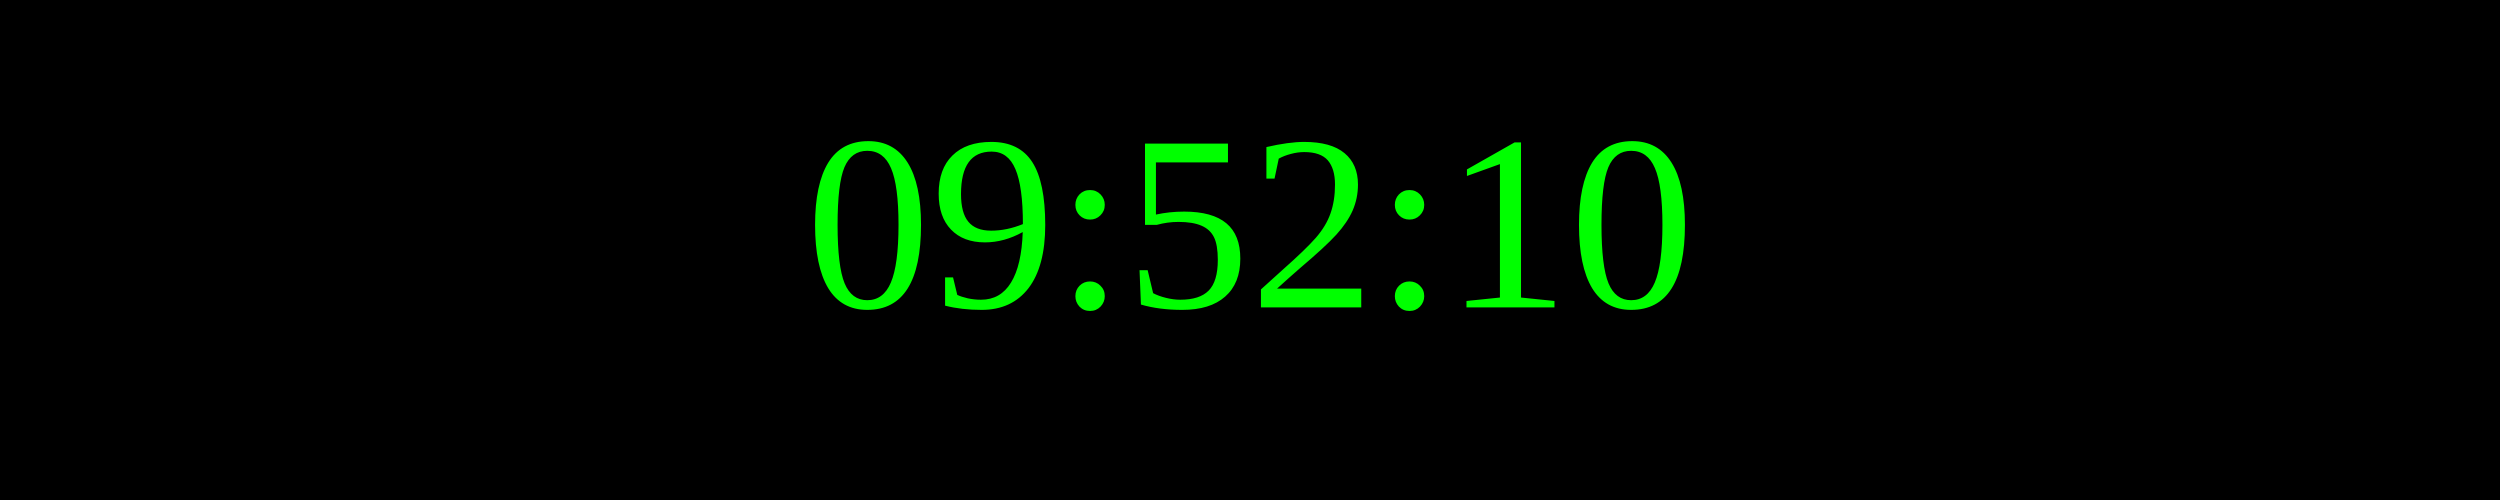
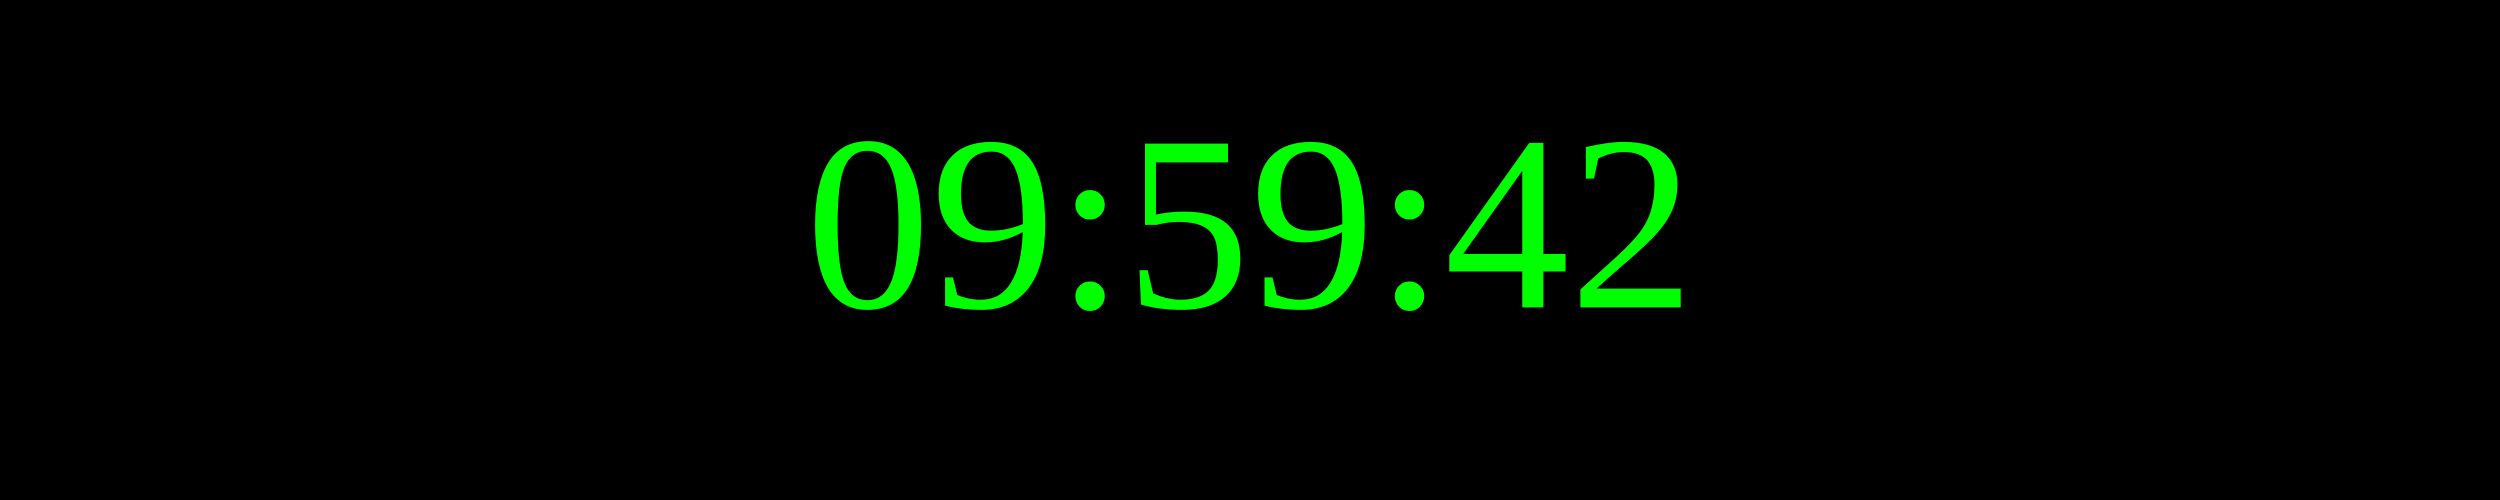
<svg xmlns="http://www.w3.org/2000/svg" width="250" height="50">
  <rect width="100%" height="100%" fill="black" />
  <text x="50%" y="50%" font-size="25" fill="lime" text-anchor="middle" dominant-baseline="middle">
- 09:52:10
+ 09:59:42
</text>
</svg>
